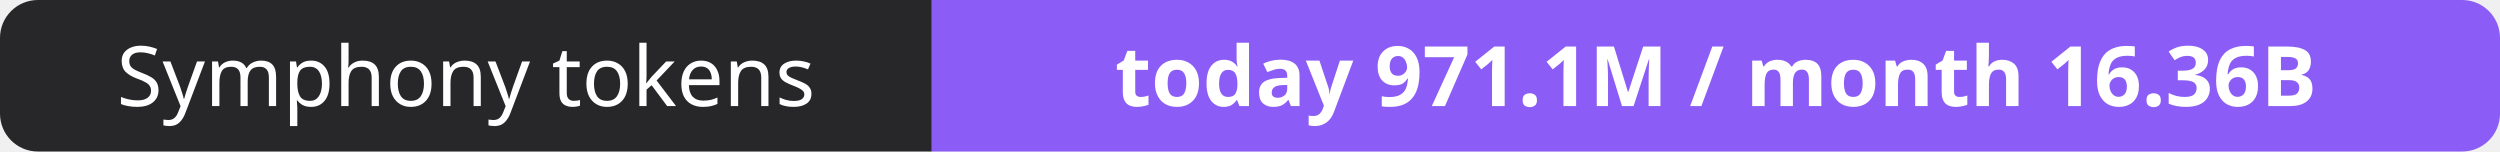
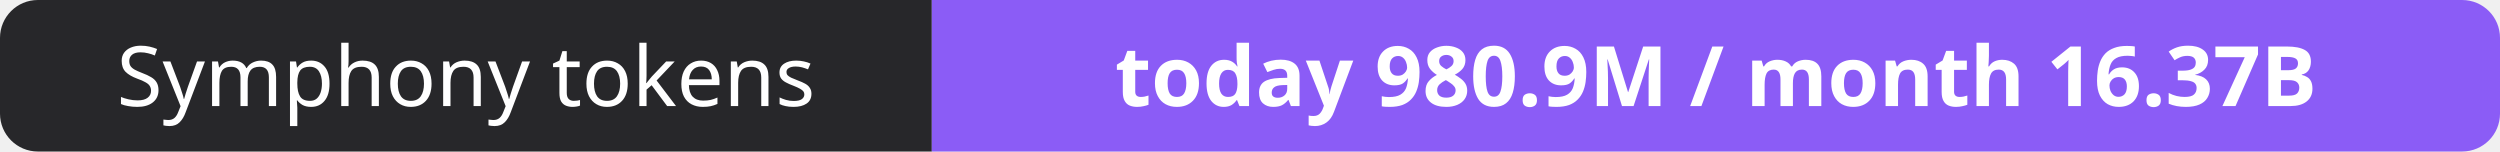
- <svg xmlns="http://www.w3.org/2000/svg" width="330" height="20" role="img" aria-label="Symphony tokens: today 971.1M / month 16.36B">
+ <svg xmlns="http://www.w3.org/2000/svg" width="330" height="20" role="img" aria-label="Symphony tokens: today 980.9M / month 16.37B">
  <clipPath id="r">
    <rect width="330" height="20" rx="5" fill="#fff" />
  </clipPath>
  <g clip-path="url(#r)">
    <rect width="123" height="20" fill="#27272a" />
    <rect x="123" width="207" height="20" fill="#8b5cf6" />
  </g>
  <g fill="#fff" text-anchor="middle" font-family="Verdana,Geneva,sans-serif" font-size="11">
    <text x="61.5" y="14">Symphony tokens</text>
-     <text x="226.5" y="14" font-weight="700">today 971.1M / month 16.36B</text>
+     <text x="226.5" y="14" font-weight="700">today 980.9M / month 16.37B</text>
  </g>
</svg>
